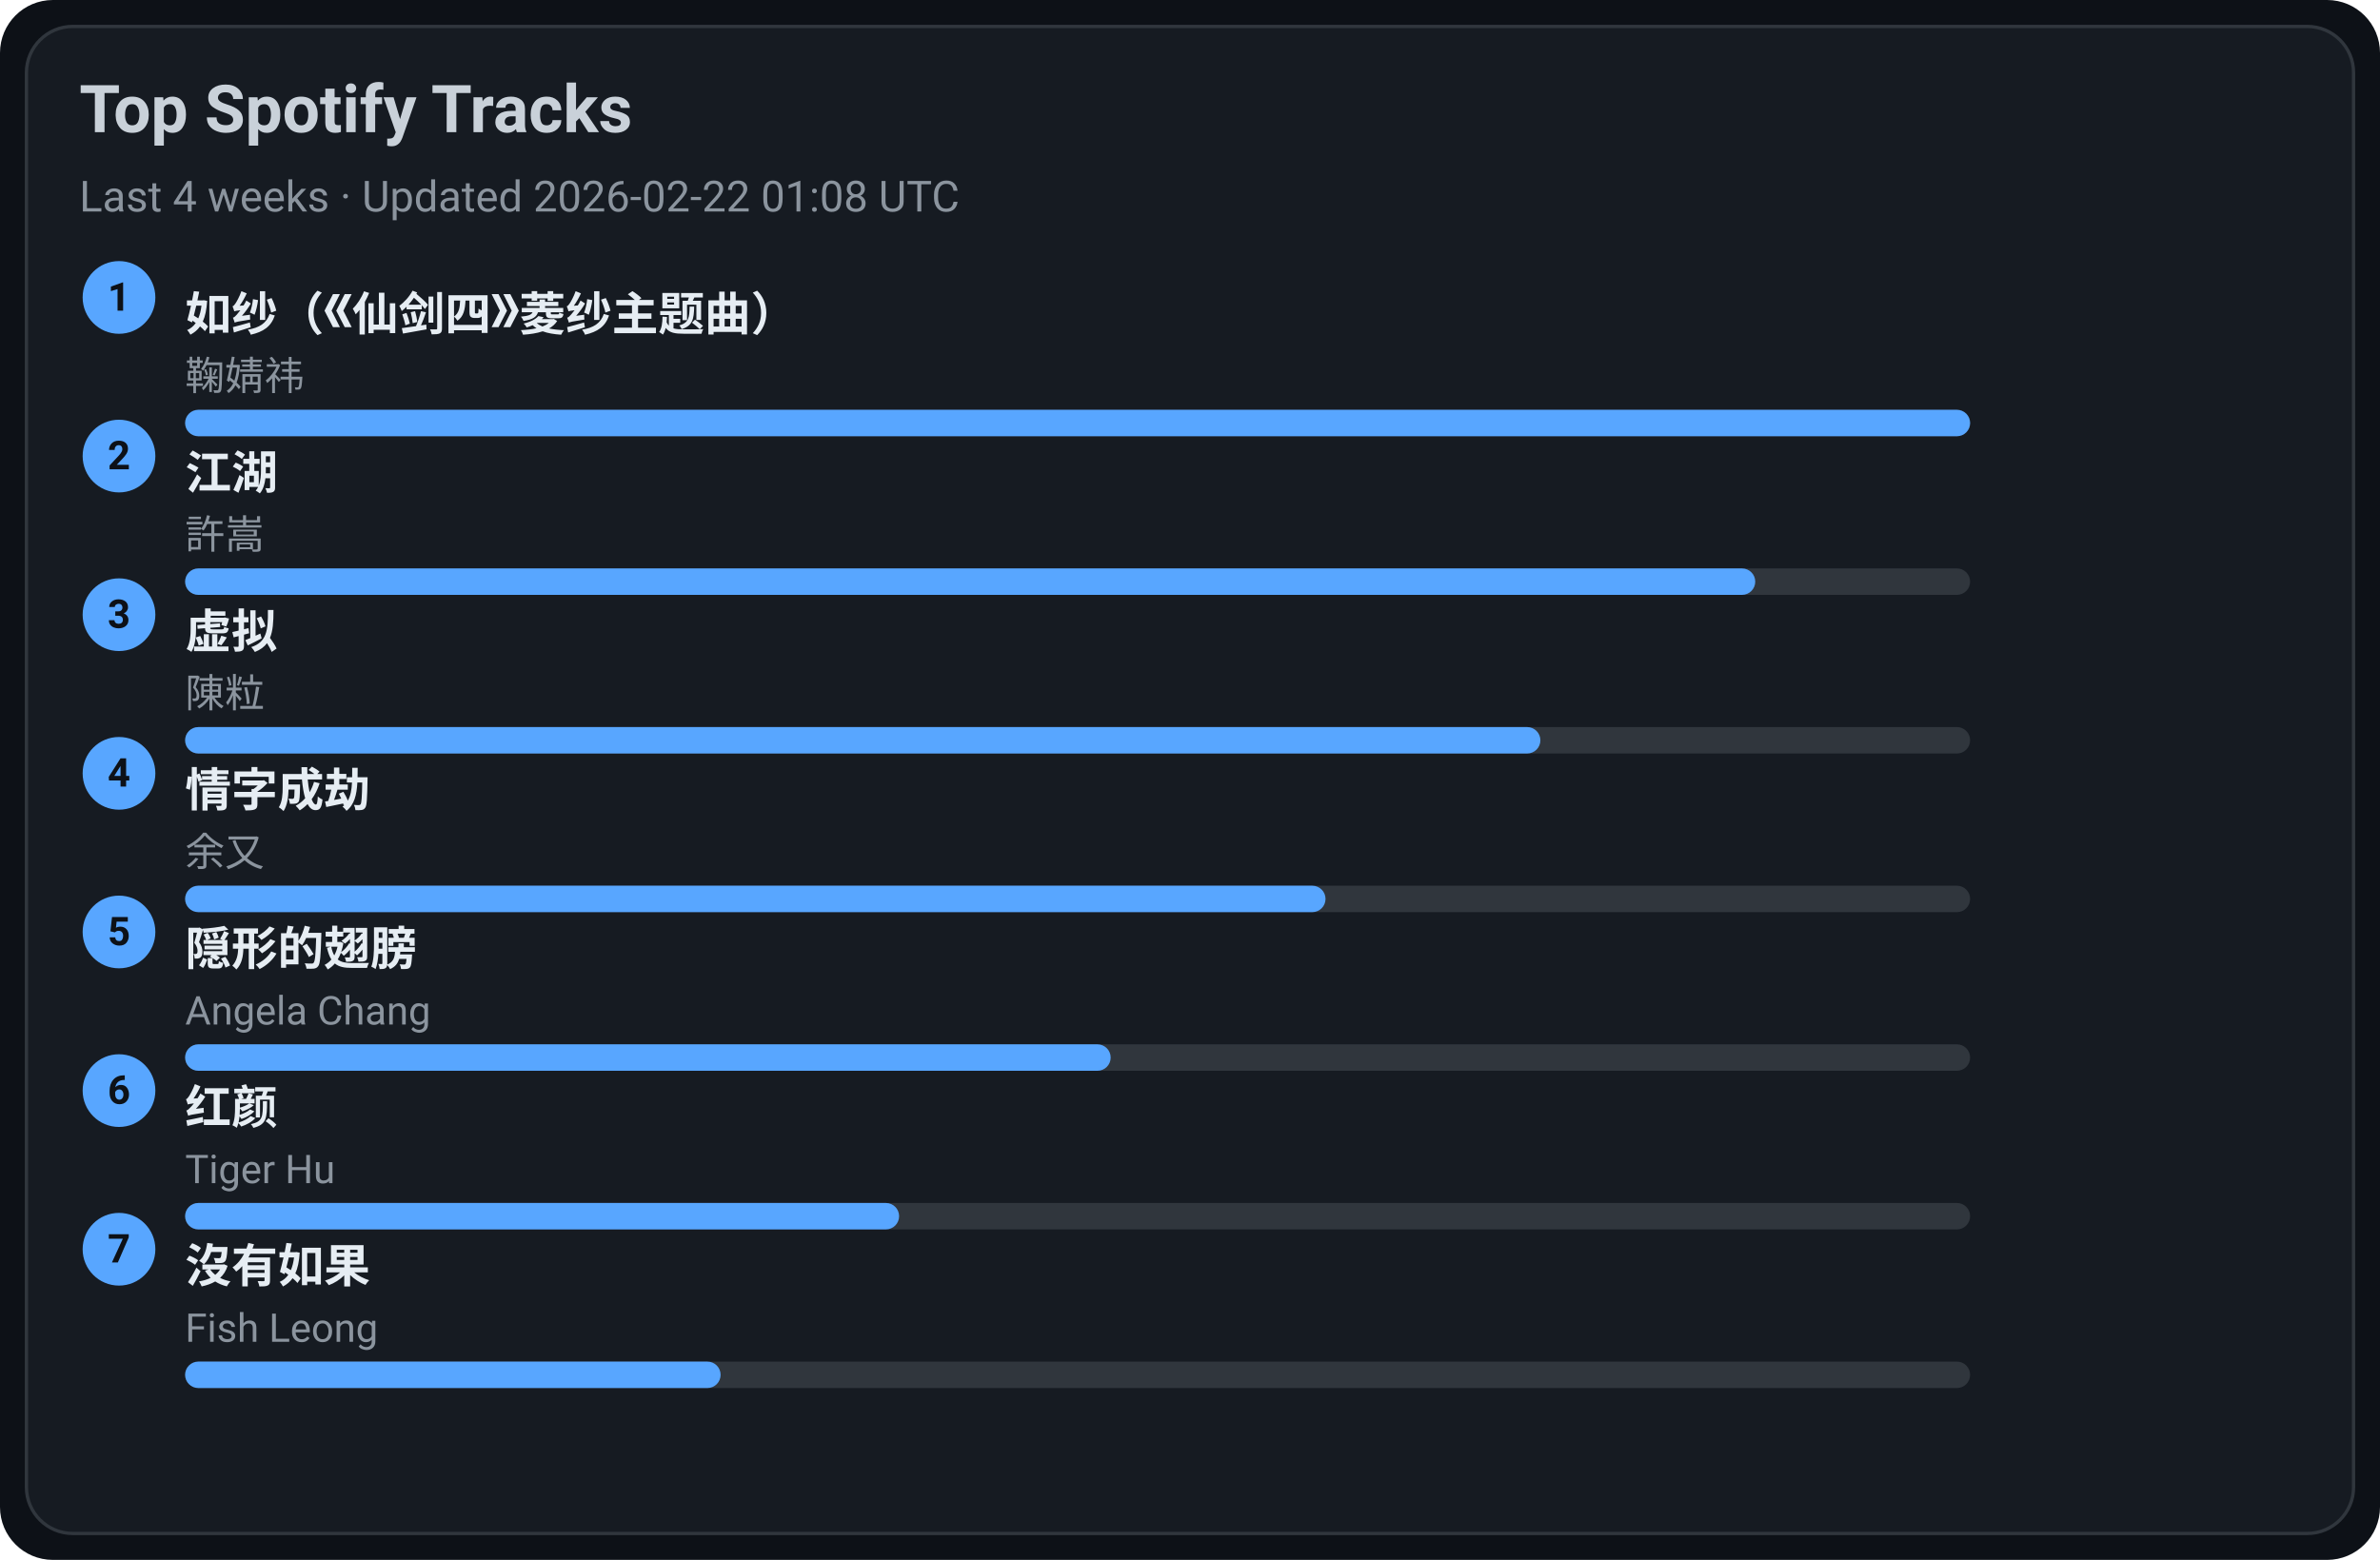
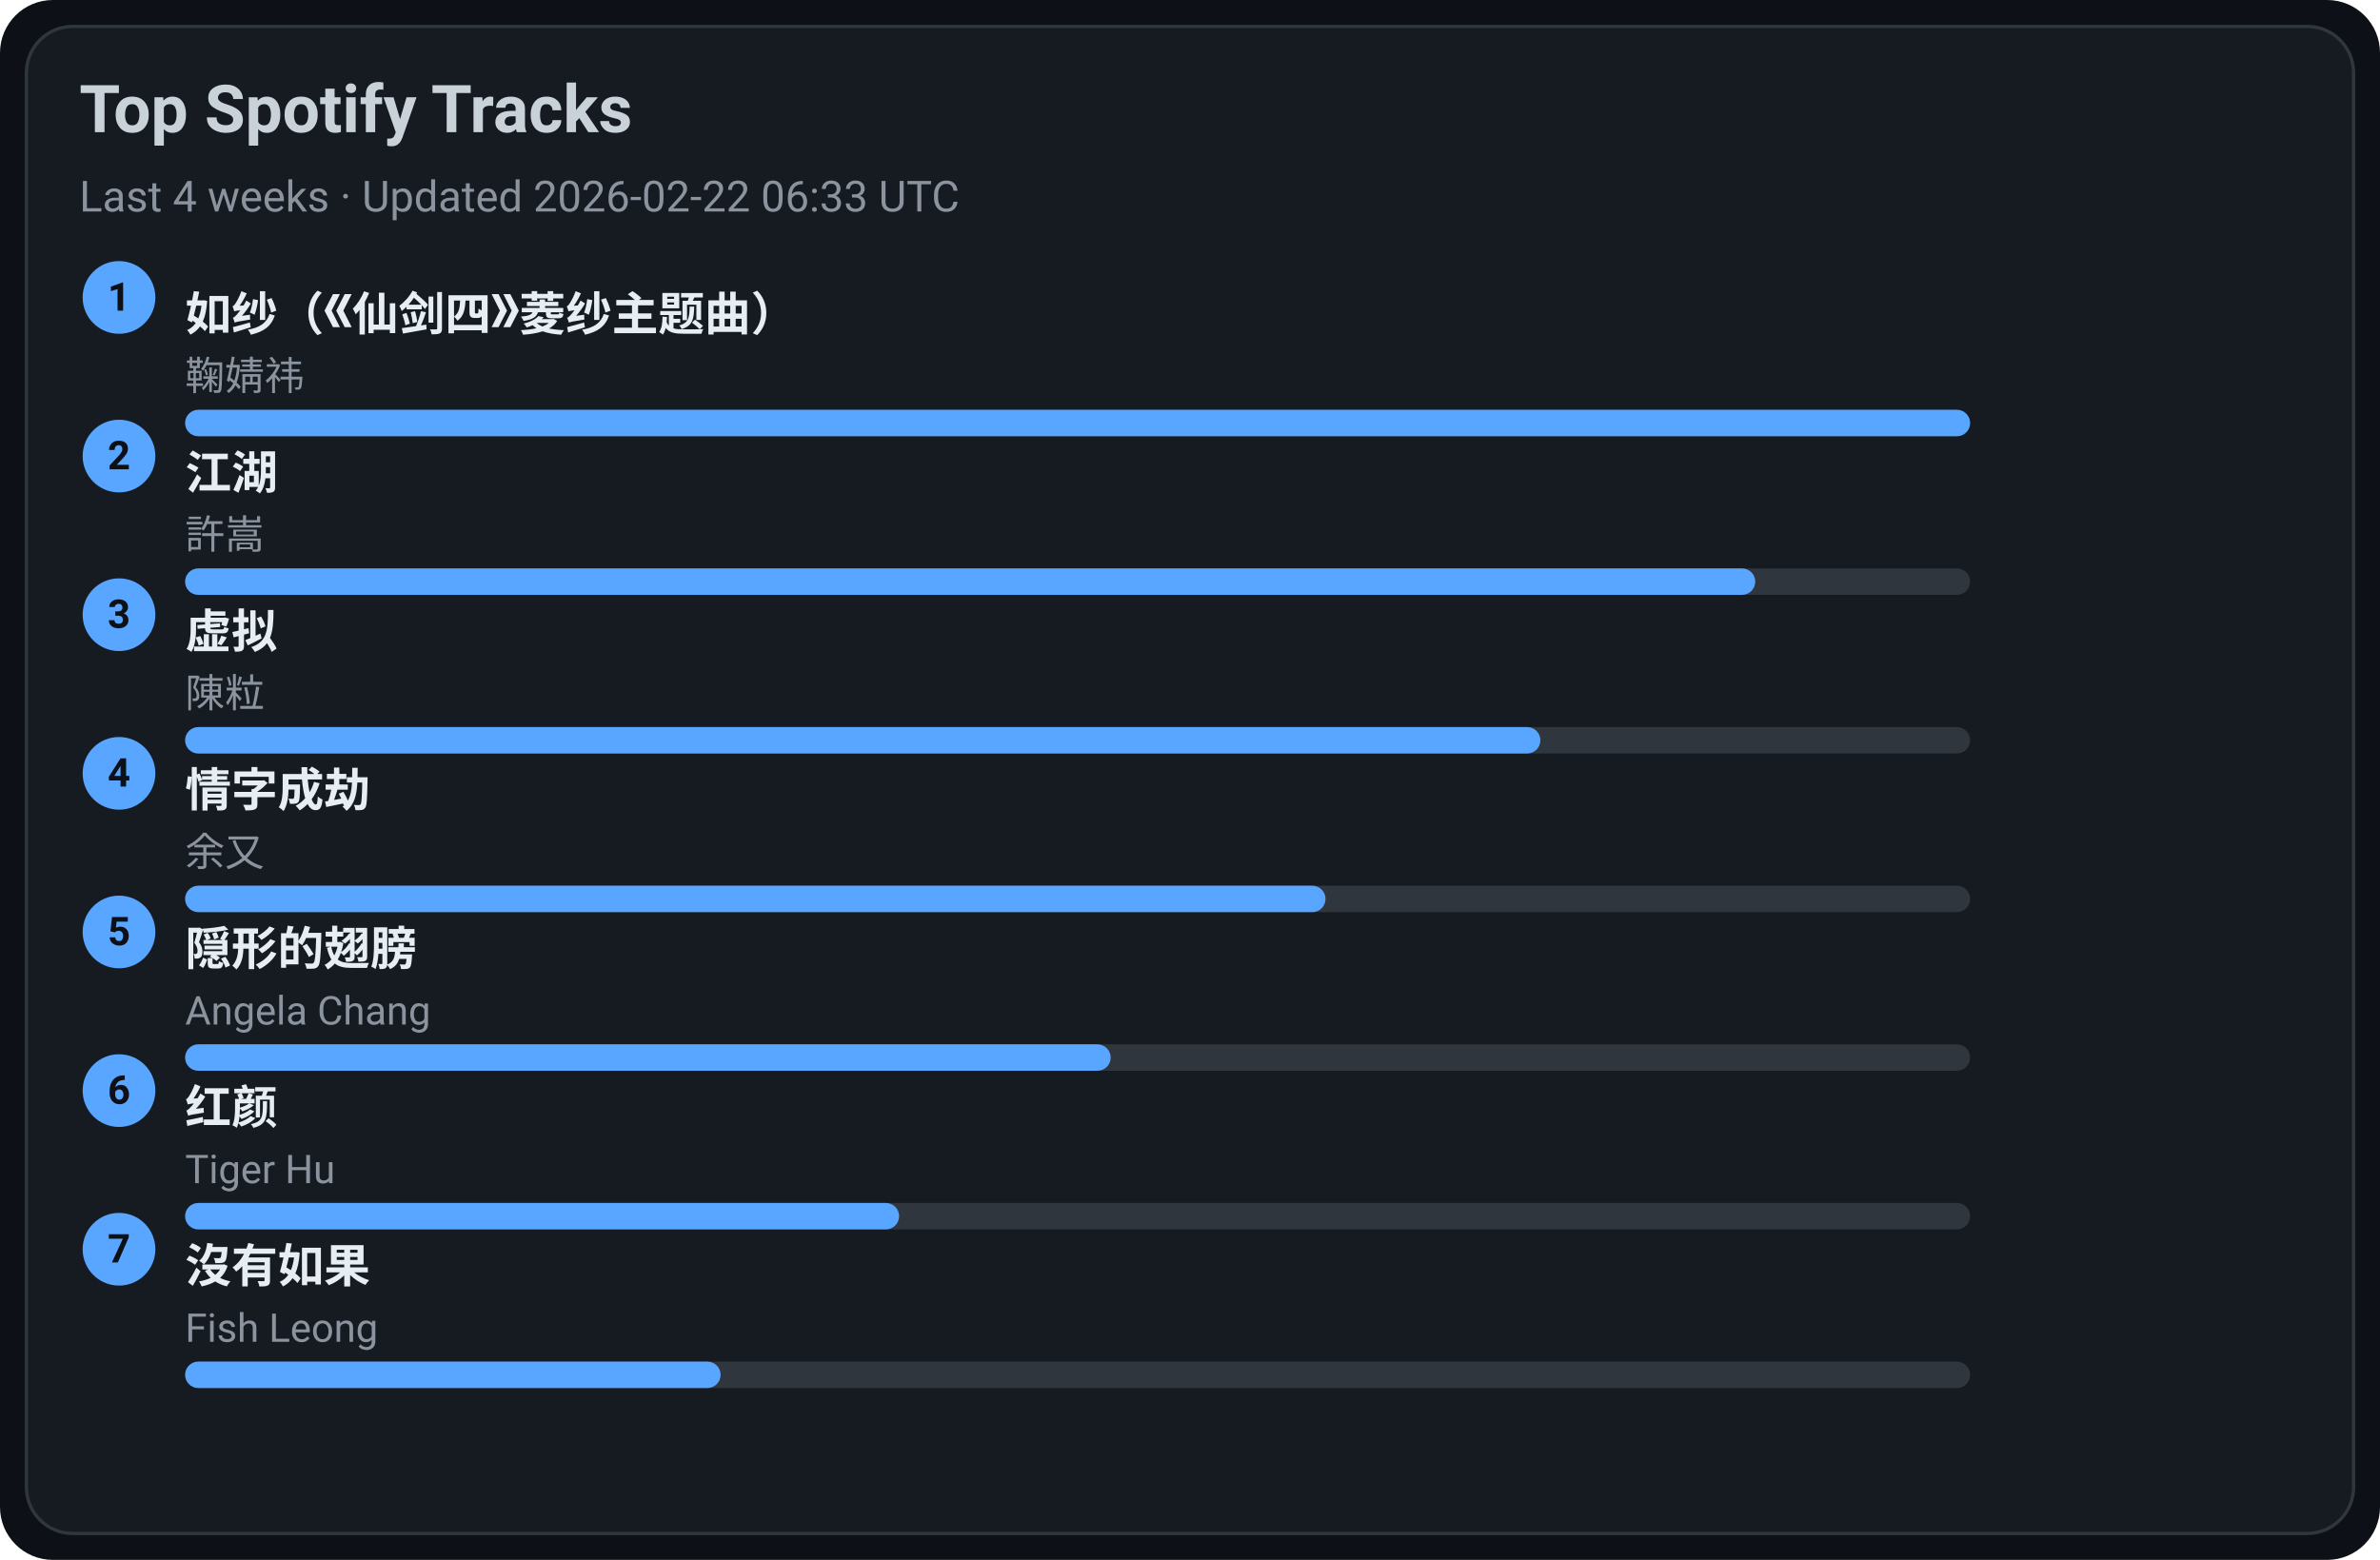
<svg xmlns="http://www.w3.org/2000/svg" width="720" height="472" viewBox="0 0 720 472">
  <style>text{font-family:-apple-system,BlinkMacSystemFont,Segoe UI,Roboto,Ubuntu,Helvetica Neue,Arial,Noto Sans,sans-serif}</style>
  <rect width="720" height="472" rx="16" fill="#0d1117" />
  <rect x="8" y="8" width="704" height="456" rx="14" fill="#161b22" stroke="#30363d" />
  <text x="24" y="40" font-size="20" fill="#c9d1d9" font-weight="600">Top Spotify Tracks</text>
-   <text x="24" y="64" font-size="13" fill="#8b949e">Last 4 weeks · Updated 2026-02-22 01:08 UTC</text>
+   <text x="24" y="64" font-size="13" fill="#8b949e">Last 4 weeks · Updated 2026-02-22 06:33 UTC</text>
  <circle cx="36" cy="90" r="11" fill="#58a6ff" />
  <text x="36" y="94" text-anchor="middle" font-size="12" fill="#0d1117" font-weight="700">1</text>
  <a href="https://open.spotify.com/track/69FUNgvEVkNbHq43lgvdme" target="_blank" rel="noopener noreferrer">
    <text x="56" y="100" font-size="14" fill="#e6edf3" font-weight="600">如纱（《仙剑四》菱纱主题曲）</text>
  </a>
  <text x="56" y="118" font-size="12" fill="#8b949e">鞠婧祎</text>
  <rect x="56" y="124" width="540" height="8" rx="4" fill="#30363d" />
  <rect x="56" y="124" width="540" height="8" rx="4" fill="#58a6ff" />
  <circle cx="36" cy="138" r="11" fill="#58a6ff" />
  <text x="36" y="142" text-anchor="middle" font-size="12" fill="#0d1117" font-weight="700">2</text>
  <a href="https://open.spotify.com/track/03PCdwqajii1xgp7WIozzC" target="_blank" rel="noopener noreferrer">
    <text x="56" y="148" font-size="14" fill="#e6edf3" font-weight="600">江湖</text>
  </a>
  <text x="56" y="166" font-size="12" fill="#8b949e">許嵩</text>
  <rect x="56" y="172" width="540" height="8" rx="4" fill="#30363d" />
  <rect x="56" y="172" width="475" height="8" rx="4" fill="#58a6ff" />
  <circle cx="36" cy="186" r="11" fill="#58a6ff" />
  <text x="36" y="190" text-anchor="middle" font-size="12" fill="#0d1117" font-weight="700">3</text>
  <a href="https://open.spotify.com/track/5l9sg05BhpfsdLfRvjGsAf" target="_blank" rel="noopener noreferrer">
    <text x="56" y="196" font-size="14" fill="#e6edf3" font-weight="600">虚拟</text>
  </a>
  <text x="56" y="214" font-size="12" fill="#8b949e">陳粒</text>
  <rect x="56" y="220" width="540" height="8" rx="4" fill="#30363d" />
  <rect x="56" y="220" width="410" height="8" rx="4" fill="#58a6ff" />
  <circle cx="36" cy="234" r="11" fill="#58a6ff" />
  <text x="36" y="238" text-anchor="middle" font-size="12" fill="#0d1117" font-weight="700">4</text>
  <a href="https://open.spotify.com/track/6PLof7Z5mvbp9im83J4m3m" target="_blank" rel="noopener noreferrer">
    <text x="56" y="244" font-size="14" fill="#e6edf3" font-weight="600">情字成劫</text>
  </a>
  <text x="56" y="262" font-size="12" fill="#8b949e">余又</text>
  <rect x="56" y="268" width="540" height="8" rx="4" fill="#30363d" />
  <rect x="56" y="268" width="345" height="8" rx="4" fill="#58a6ff" />
  <circle cx="36" cy="282" r="11" fill="#58a6ff" />
  <text x="36" y="286" text-anchor="middle" font-size="12" fill="#0d1117" font-weight="700">5</text>
  <a href="https://open.spotify.com/track/6Tv5ukQ3xK8WHxJgWMM6vM" target="_blank" rel="noopener noreferrer">
    <text x="56" y="292" font-size="14" fill="#e6edf3" font-weight="600">隠形的翅膀</text>
  </a>
  <text x="56" y="310" font-size="12" fill="#8b949e">Angela Chang</text>
  <rect x="56" y="316" width="540" height="8" rx="4" fill="#30363d" />
  <rect x="56" y="316" width="280" height="8" rx="4" fill="#58a6ff" />
  <circle cx="36" cy="330" r="11" fill="#58a6ff" />
  <text x="36" y="334" text-anchor="middle" font-size="12" fill="#0d1117" font-weight="700">6</text>
  <a href="https://open.spotify.com/track/6Q7OE4tvrUOIvIDY2EC5Im" target="_blank" rel="noopener noreferrer">
    <text x="56" y="340" font-size="14" fill="#e6edf3" font-weight="600">红颜</text>
  </a>
  <text x="56" y="358" font-size="12" fill="#8b949e">Tiger Hu</text>
  <rect x="56" y="364" width="540" height="8" rx="4" fill="#30363d" />
  <rect x="56" y="364" width="216" height="8" rx="4" fill="#58a6ff" />
  <circle cx="36" cy="378" r="11" fill="#58a6ff" />
  <text x="36" y="382" text-anchor="middle" font-size="12" fill="#0d1117" font-weight="700">7</text>
  <a href="https://open.spotify.com/track/1G9MmoUjo5nC5lB7paaG0l" target="_blank" rel="noopener noreferrer">
    <text x="56" y="388" font-size="14" fill="#e6edf3" font-weight="600">沒有如果</text>
  </a>
  <text x="56" y="406" font-size="12" fill="#8b949e">Fish Leong</text>
  <rect x="56" y="412" width="540" height="8" rx="4" fill="#30363d" />
  <rect x="56" y="412" width="162" height="8" rx="4" fill="#58a6ff" />
</svg>
